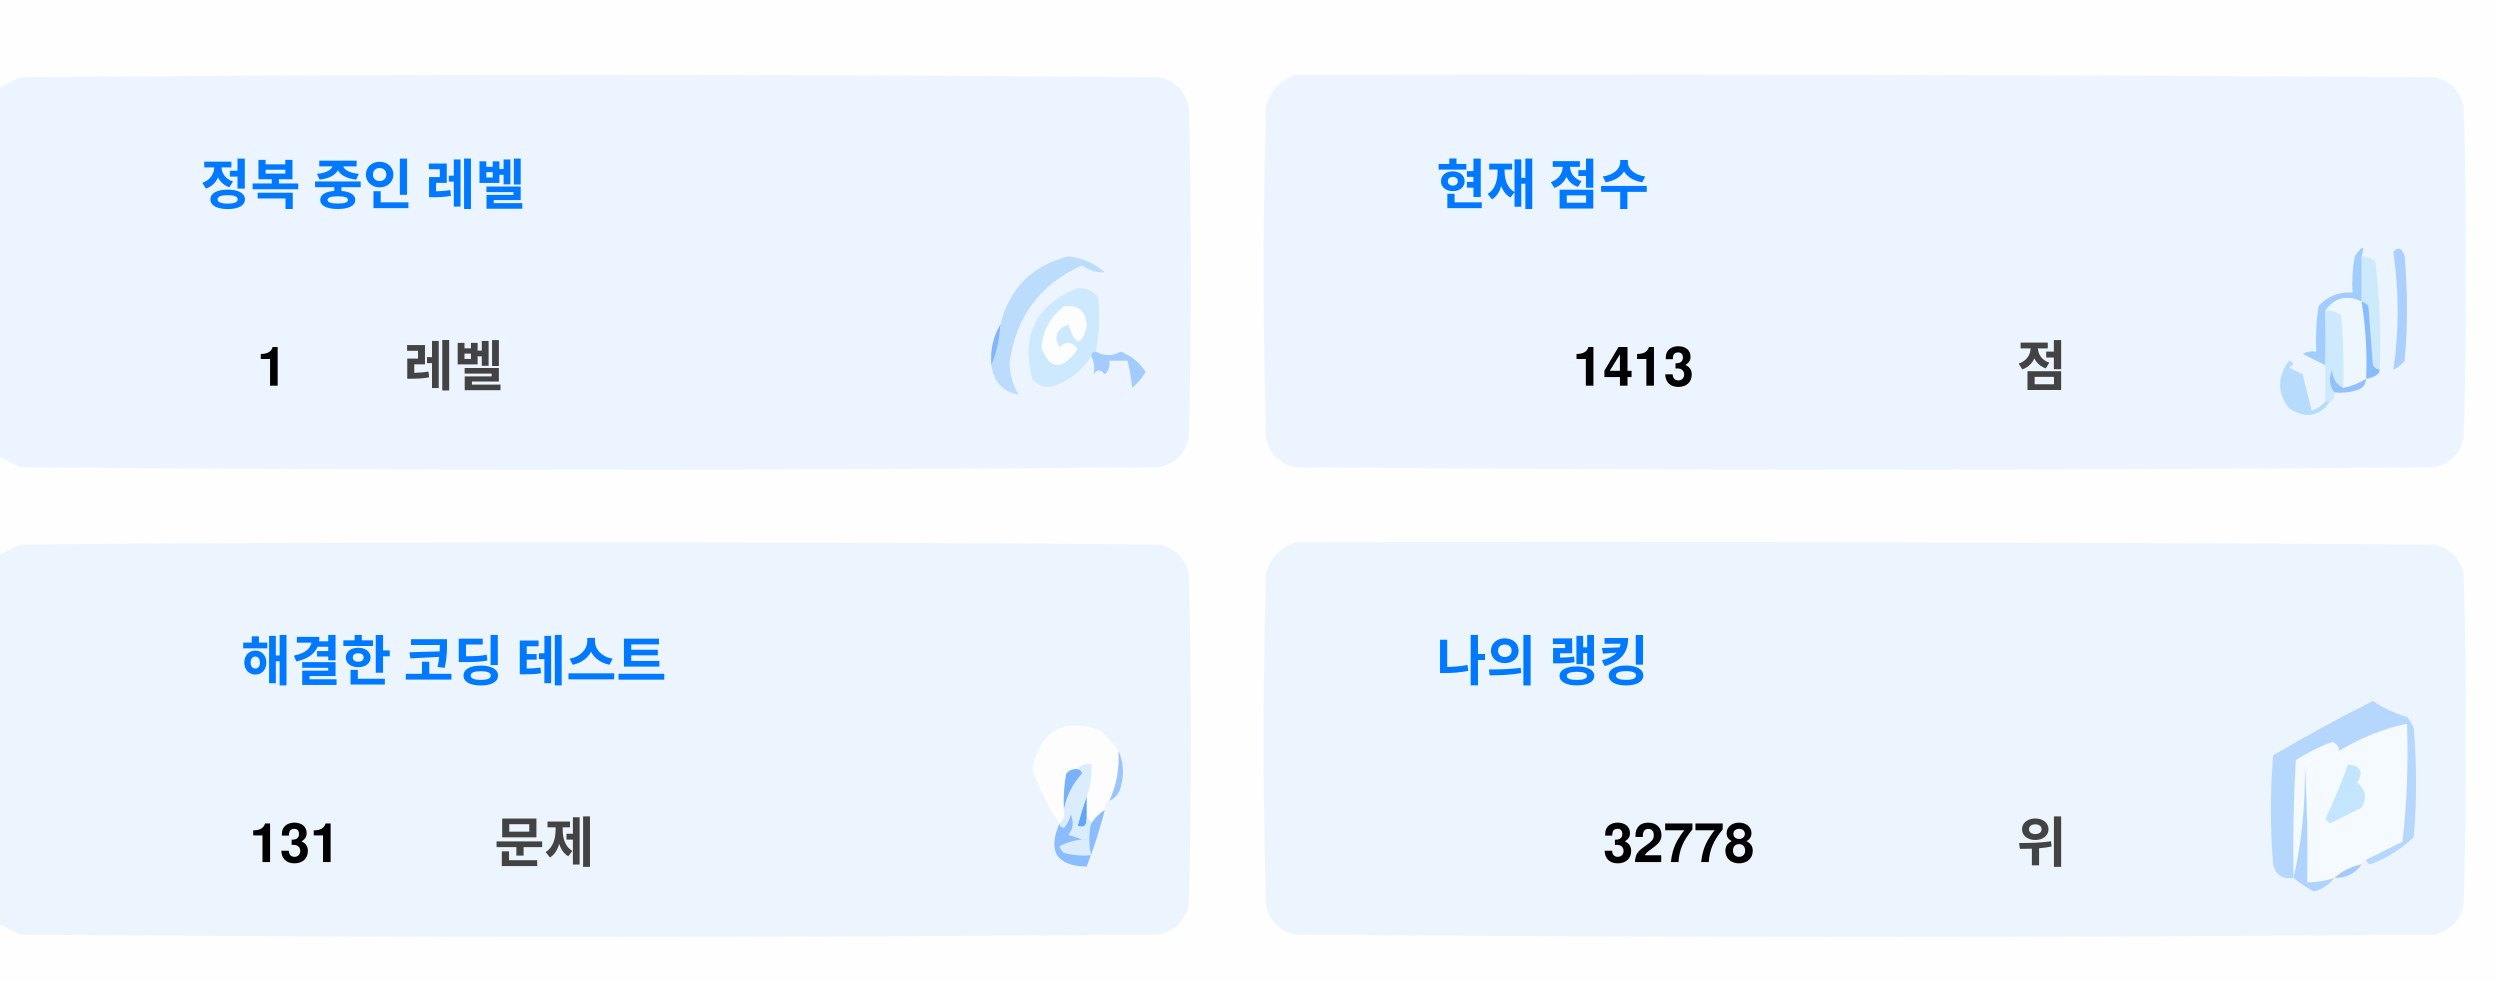
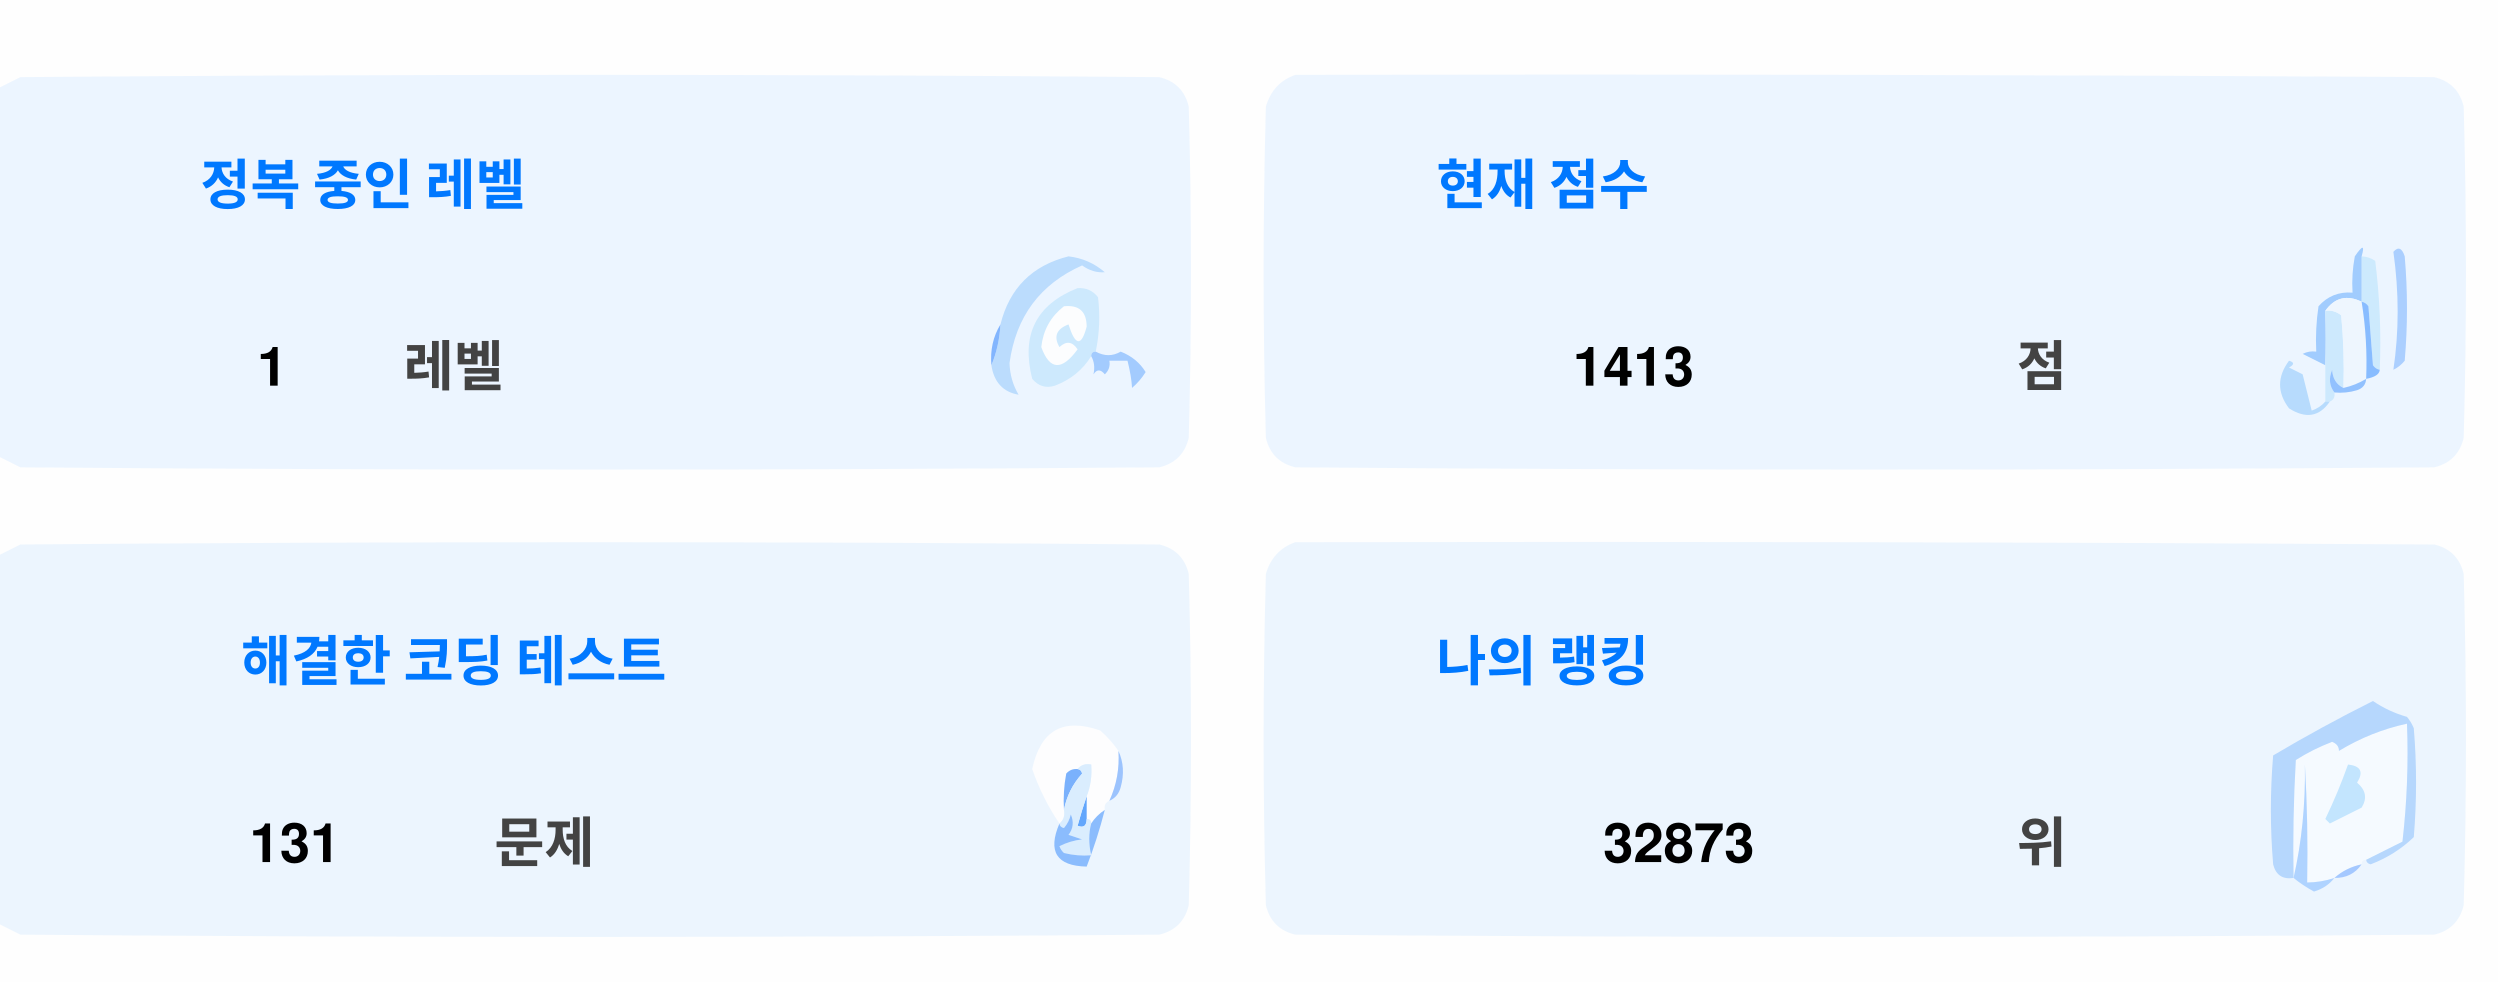
<svg xmlns="http://www.w3.org/2000/svg" version="1.1" width="551px" height="217px" style="shape-rendering:geometricPrecision; text-rendering:geometricPrecision; image-rendering:optimizeQuality; fill-rule:evenodd; clip-rule:evenodd">
  <style>.title {fill: #434343;font-size: 1rem;line-height: 1.5rem;font-weight: bold;font-family: -apple-system, BlinkMacSystemFont, Segoe UI, Helvetica, Arial, sans-serif, Apple Color Emoji, Segoe UI Emoji;}.desc {fill: #434343;font-size: 2.5rem;font-weight: bold;line-height: 1.5rem;font-family: -apple-system, BlinkMacSystemFont, Segoe UI, Helvetica, Arial, sans-serif, Apple Color Emoji, Segoe UI Emoji;}.desc-2 {fill: #434343;font-size: 1rem;font-weight: bold;line-height: 1.5rem;font-family: -apple-system, BlinkMacSystemFont, Segoe UI, Helvetica, Arial, sans-serif, Apple Color Emoji, Segoe UI Emoji;}.text, .desc {animation: twinkling 4s ease-in-out infinite;}@keyframes twinkling {40% { opacity: 1; }50% { opacity: 0.5; }60% { opacity: 1; }70% { opacity: 0.5; }80% { opacity: 1; }}</style>
  <g>
    <path style="opacity:1" fill="#fefefe" d="M -0.5,-0.5 C 183.167,-0.5 366.833,-0.5 550.5,-0.5C 550.5,71.833 550.5,144.167 550.5,216.5C 366.833,216.5 183.167,216.5 -0.5,216.5C -0.5,212.167 -0.5,207.833 -0.5,203.5C 1.14,204.32 2.807,205.153 4.5,206C 88.167,206.667 171.833,206.667 255.5,206C 259,205.167 261.167,203 262,199.5C 262.667,175.167 262.667,150.833 262,126.5C 261.167,123 259,120.833 255.5,120C 171.833,119.333 88.167,119.333 4.5,120C 2.807,120.847 1.14,121.68 -0.5,122.5C -0.5,115.167 -0.5,107.833 -0.5,100.5C 1.14,101.32 2.807,102.153 4.5,103C 88.167,103.667 171.833,103.667 255.5,103C 259,102.167 261.167,100 262,96.5C 262.667,72.167 262.667,47.833 262,23.5C 261.167,20 259,17.833 255.5,17C 171.833,16.333 88.167,16.333 4.5,17C 2.807,17.847 1.14,18.68 -0.5,19.5C -0.5,12.833 -0.5,6.167 -0.5,-0.5 Z" />
  </g>
  <g>
    <path style="opacity:1" fill="#ecf5ff" d="M -0.5,100.5 C -0.5,73.5 -0.5,46.5 -0.5,19.5C 1.14,18.68 2.807,17.847 4.5,17C 88.167,16.333 171.833,16.333 255.5,17C 259,17.833 261.167,20 262,23.5C 262.667,47.833 262.667,72.167 262,96.5C 261.167,100 259,102.167 255.5,103C 171.833,103.667 88.167,103.667 4.5,103C 2.807,102.153 1.14,101.32 -0.5,100.5 Z" />
  </g>
  <g>
    <path style="opacity:1" fill="#ecf5ff" d="M 285.5,16.5 C 369.167,16.333 452.834,16.5 536.5,17C 540,17.833 542.167,20 543,23.5C 543.667,47.833 543.667,72.167 543,96.5C 542.167,100 540,102.167 536.5,103C 452.833,103.667 369.167,103.667 285.5,103C 282,102.167 279.833,100 279,96.5C 278.333,72.167 278.333,47.833 279,23.5C 280.018,19.985 282.185,17.652 285.5,16.5 Z" />
  </g>
  <g>
    <path style="opacity:1" fill="#cdeafd" d="M 520.5,56.5 C 521.583,56.539 522.583,56.873 523.5,57.5C 524.498,65.472 524.831,73.472 524.5,81.5C 523.883,81.389 523.383,81.056 523,80.5C 522.667,76.167 522.333,71.833 522,67.5C 521.617,66.944 521.117,66.611 520.5,66.5C 520.5,63.167 520.5,59.833 520.5,56.5 Z" />
  </g>
  <g>
    <path style="opacity:1" fill="#abcfff" d="M 527.5,55.5 C 528.566,54.308 529.399,54.641 530,56.5C 530.667,64.167 530.667,71.833 530,79.5C 529.311,80.357 528.478,81.023 527.5,81.5C 528.758,73.08 528.758,64.414 527.5,55.5 Z" />
  </g>
  <g>
    <path style="opacity:1" fill="#bbdcfd" d="M 218.5,80.5 C 219.657,77.727 220.324,74.727 220.5,71.5C 222.49,63.51 227.49,58.51 235.5,56.5C 238.528,56.847 241.194,58.014 243.5,60C 241.744,60.141 240.078,59.641 238.5,58.5C 229.247,62.607 223.914,69.773 222.5,80C 222.565,82.526 223.232,84.859 224.5,87C 221.07,86.397 219.07,84.231 218.5,80.5 Z" />
  </g>
  <g>
    <path style="opacity:1" fill="#cde9fd" d="M 241.5,77.5 C 240.833,77.5 240.5,77.833 240.5,78.5C 238.628,81.529 235.961,83.695 232.5,85C 230.536,85.624 228.869,85.124 227.5,83.5C 225.021,73.791 228.354,67.124 237.5,63.5C 239.374,63.39 240.874,64.056 242,65.5C 242.497,69.524 242.331,73.524 241.5,77.5 Z" />
  </g>
  <g>
    <path style="opacity:1" fill="#fcfdfe" d="M 234.5,67.5 C 237.826,67.162 239.493,68.662 239.5,72C 238.334,76.434 237,76.267 235.5,71.5C 232.832,72.515 232.166,74.182 233.5,76.5C 235.017,75.089 236.351,75.256 237.5,77C 234.006,81.771 231.34,81.605 229.5,76.5C 229.904,72.771 231.571,69.771 234.5,67.5 Z" />
  </g>
  <g>
    <path style="opacity:1" fill="#a1ccfe" d="M 520.5,56.5 C 520.5,59.833 520.5,63.167 520.5,66.5C 517.238,64.922 514.572,65.589 512.5,68.5C 512.617,72.81 512.617,76.81 512.5,80.5C 510.86,79.68 509.193,78.847 507.5,78C 508.448,77.517 509.448,77.35 510.5,77.5C 510.335,74.15 510.502,70.817 511,67.5C 512.995,65.253 515.495,64.253 518.5,64.5C 518.336,61.813 518.503,59.146 519,56.5C 520.731,53.969 521.231,53.969 520.5,56.5 Z" />
  </g>
  <g>
    <path style="opacity:1" fill="#cde9fd" d="M 512.5,68.5 C 513.822,68.33 514.989,68.663 516,69.5C 516.499,74.823 516.666,80.156 516.5,85.5C 514.955,84.77 514.122,83.437 514,81.5C 513.22,83.387 513.387,85.054 514.5,86.5C 514.672,87.492 514.338,88.158 513.5,88.5C 513.167,88.5 512.833,88.5 512.5,88.5C 512.5,85.833 512.5,83.167 512.5,80.5C 512.617,76.81 512.617,72.81 512.5,68.5 Z" />
  </g>
  <g>
    <path style="opacity:1" fill="#eef6fe" d="M 520.5,66.5 C 521.407,72.106 521.74,77.773 521.5,83.5C 519.95,84.441 518.284,85.108 516.5,85.5C 516.666,80.156 516.499,74.823 516,69.5C 514.989,68.663 513.822,68.33 512.5,68.5C 514.572,65.589 517.238,64.922 520.5,66.5 Z" />
  </g>
  <g>
    <path style="opacity:1" fill="#88bcff" d="M 520.5,66.5 C 521.117,66.611 521.617,66.944 522,67.5C 522.333,71.833 522.667,76.167 523,80.5C 523.383,81.056 523.883,81.389 524.5,81.5C 524.445,82.469 523.445,83.136 521.5,83.5C 521.74,77.773 521.407,72.106 520.5,66.5 Z" />
  </g>
  <g>
    <path style="opacity:1" fill="#82b5fe" d="M 220.5,71.5 C 220.324,74.727 219.657,77.727 218.5,80.5C 218.215,77.171 218.882,74.171 220.5,71.5 Z" />
  </g>
  <g>
    <path style="opacity:1" fill="#a3cbfe" d="M 240.5,78.5 C 240.5,77.833 240.833,77.5 241.5,77.5C 243.391,78.536 245.224,78.536 247,77.5C 249.391,78.429 251.225,79.929 252.5,82C 251.681,83.319 250.681,84.486 249.5,85.5C 249.409,83.777 249.075,81.777 248.5,79.5C 247.167,79.5 245.833,79.5 244.5,79.5C 244.719,80.675 244.386,81.675 243.5,82.5C 242.575,81.359 241.741,81.359 241,82.5C 241.331,80.981 241.164,79.648 240.5,78.5 Z" />
  </g>
  <g>
    <path style="opacity:1" fill="#b7dbfd" d="M 512.5,88.5 C 512.833,88.5 513.167,88.5 513.5,88.5C 511.199,91.857 508.199,92.357 504.5,90C 501.872,86.535 501.872,83.035 504.5,79.5C 505.696,79.846 505.696,80.346 504.5,81C 505.5,81.5 506.5,82 507.5,82.5C 508.167,85.167 508.833,87.833 509.5,90.5C 510.739,90.058 511.739,89.391 512.5,88.5 Z" />
  </g>
  <g>
    <path style="opacity:1" fill="#92c1fe" d="M 516.5,85.5 C 518.284,85.108 519.95,84.441 521.5,83.5C 521.423,84.75 520.756,85.583 519.5,86C 517.866,86.493 516.199,86.66 514.5,86.5C 513.387,85.054 513.22,83.387 514,81.5C 514.122,83.437 514.955,84.77 516.5,85.5 Z" />
  </g>
  <g>
    <path style="opacity:1" fill="#ecf5fe" d="M -0.5,203.5 C -0.5,176.5 -0.5,149.5 -0.5,122.5C 1.14,121.68 2.807,120.847 4.5,120C 88.167,119.333 171.833,119.333 255.5,120C 259,120.833 261.167,123 262,126.5C 262.667,150.833 262.667,175.167 262,199.5C 261.167,203 259,205.167 255.5,206C 171.833,206.667 88.167,206.667 4.5,206C 2.807,205.153 1.14,204.32 -0.5,203.5 Z" />
  </g>
  <g>
    <path style="opacity:1" fill="#ecf5fe" d="M 285.5,119.5 C 369.167,119.333 452.834,119.5 536.5,120C 540,120.833 542.167,123 543,126.5C 543.667,150.833 543.667,175.167 543,199.5C 542.167,203 540,205.167 536.5,206C 452.833,206.667 369.167,206.667 285.5,206C 282,205.167 279.833,203 279,199.5C 278.333,175.167 278.333,150.833 279,126.5C 280.018,122.985 282.185,120.652 285.5,119.5 Z" />
  </g>
  <g>
    <path style="opacity:1" fill="#fdfdfe" d="M 246.5,165.5 C 246.758,169.367 246.092,173.034 244.5,176.5C 243.662,176.842 243.328,177.508 243.5,178.5C 242.272,179.306 241.272,180.306 240.5,181.5C 240.5,180.833 240.167,180.5 239.5,180.5C 239.5,178.833 239.5,177.167 239.5,175.5C 240.369,173.283 240.702,170.95 240.5,168.5C 239.209,168.263 238.209,168.596 237.5,169.5C 236.504,169.414 235.671,169.748 235,170.5C 234.503,173.146 234.336,175.813 234.5,178.5C 234.737,179.791 234.404,180.791 233.5,181.5C 230.986,177.806 228.986,173.806 227.5,169.5C 229.309,160.957 234.309,158.124 242.5,161C 244.07,162.397 245.404,163.897 246.5,165.5 Z" />
  </g>
  <g>
    <path style="opacity:1" fill="#f5faff" d="M 521.5,189.5 C 520.833,189.5 520.5,189.833 520.5,190.5C 518.181,190.992 516.181,191.992 514.5,193.5C 512.565,194.15 510.565,194.483 508.5,194.5C 508.666,185.827 508.5,177.16 508,168.5C 508.141,177.227 507.308,185.56 505.5,193.5C 505.334,184.827 505.5,176.16 506,167.5C 508.527,165.903 511.194,164.57 514,163.5C 515.011,163.892 515.511,164.559 515.5,165.5C 520.21,162.641 525.21,160.641 530.5,159.5C 530.831,168.192 530.498,176.859 529.5,185.5C 526.807,186.847 524.14,188.18 521.5,189.5 Z" />
  </g>
  <g>
    <path style="opacity:1" fill="#b6d7fd" d="M 521.5,189.5 C 524.14,188.18 526.807,186.847 529.5,185.5C 530.498,176.859 530.831,168.192 530.5,159.5C 525.21,160.641 520.21,162.641 515.5,165.5C 515.511,164.559 515.011,163.892 514,163.5C 511.194,164.57 508.527,165.903 506,167.5C 505.5,176.16 505.334,184.827 505.5,193.5C 503.089,193.863 501.589,192.863 501,190.5C 500.333,182.5 500.333,174.5 501,166.5C 508.173,162.246 515.507,158.246 523,154.5C 525.304,156.068 527.804,157.235 530.5,158C 531.126,158.75 531.626,159.584 532,160.5C 532.667,168.5 532.667,176.5 532,184.5C 529.292,187.111 526.125,189.111 522.5,190.5C 521.893,190.376 521.56,190.043 521.5,189.5 Z" />
  </g>
  <g>
    <path style="opacity:1" fill="#c3e5fe" d="M 517.5,168.5 C 520.317,168.801 520.984,170.134 519.5,172.5C 521.439,174.122 521.772,175.956 520.5,178C 518.167,179.167 515.833,180.333 513.5,181.5C 513.167,181.167 512.833,180.833 512.5,180.5C 514.414,176.515 516.081,172.515 517.5,168.5 Z" />
  </g>
  <g>
    <path style="opacity:1" fill="#7ab1fc" d="M 237.5,169.5 C 238.043,169.56 238.376,169.893 238.5,170.5C 236.395,172.836 235.062,175.503 234.5,178.5C 234.336,175.813 234.503,173.146 235,170.5C 235.671,169.748 236.504,169.414 237.5,169.5 Z" />
  </g>
  <g>
    <path style="opacity:1" fill="#afd3ff" d="M 514.5,193.5 C 513.378,194.947 511.878,195.947 510,196.5C 508.348,195.601 506.848,194.601 505.5,193.5C 507.308,185.56 508.141,177.227 508,168.5C 508.5,177.16 508.666,185.827 508.5,194.5C 510.565,194.483 512.565,194.15 514.5,193.5 Z" />
  </g>
  <g>
    <path style="opacity:1" fill="#9cc3fd" d="M 246.5,165.5 C 247.634,167.966 247.801,170.633 247,173.5C 246.623,174.942 245.79,175.942 244.5,176.5C 246.092,173.034 246.758,169.367 246.5,165.5 Z" />
  </g>
  <g>
    <path style="opacity:1" fill="#62a6fc" d="M 239.5,175.5 C 239.5,177.167 239.5,178.833 239.5,180.5C 239.483,182.028 238.816,182.528 237.5,182C 238.117,179.723 238.784,177.556 239.5,175.5 Z" />
  </g>
  <g>
    <path style="opacity:1" fill="#daedfe" d="M 237.5,169.5 C 238.209,168.596 239.209,168.263 240.5,168.5C 240.702,170.95 240.369,173.283 239.5,175.5C 238.784,177.556 238.117,179.723 237.5,182C 238.816,182.528 239.483,182.028 239.5,180.5C 240.167,180.5 240.5,180.833 240.5,181.5C 239.918,183.669 239.918,186.002 240.5,188.5C 238.473,188.662 236.473,188.495 234.5,188C 234.043,187.586 233.709,187.086 233.5,186.5C 235.078,185.702 236.744,185.202 238.5,185C 237.5,184.667 236.5,184.333 235.5,184C 236.554,182.612 236.72,181.112 236,179.5C 235.751,180.624 235.251,181.624 234.5,182.5C 233.893,182.376 233.56,182.043 233.5,181.5C 234.404,180.791 234.737,179.791 234.5,178.5C 235.062,175.503 236.395,172.836 238.5,170.5C 238.376,169.893 238.043,169.56 237.5,169.5 Z" />
  </g>
  <g>
    <path style="opacity:1" fill="#8bbcfd" d="M 243.5,178.5 C 242.395,182.803 241.062,186.969 239.5,191C 232.857,190.847 230.857,187.68 233.5,181.5C 233.56,182.043 233.893,182.376 234.5,182.5C 235.251,181.624 235.751,180.624 236,179.5C 236.72,181.112 236.554,182.612 235.5,184C 236.5,184.333 237.5,184.667 238.5,185C 236.744,185.202 235.078,185.702 233.5,186.5C 233.709,187.086 234.043,187.586 234.5,188C 236.473,188.495 238.473,188.662 240.5,188.5C 239.918,186.002 239.918,183.669 240.5,181.5C 241.272,180.306 242.272,179.306 243.5,178.5 Z" />
  </g>
  <g>
    <path style="opacity:1" fill="#a4c8ff" d="M 520.5,190.5 C 519.089,192.539 517.089,193.539 514.5,193.5C 516.181,191.992 518.181,190.992 520.5,190.5 Z" />
  </g>
  <text text-anchor="middle" x="80" y="45" class="title" style="fill:#0078ff;" stroke="#none" stroke-width="1">정복 중인 레벨</text>
  <text text-anchor="middle" x="60" y="85" class="desc" style="fill:#000000;" stroke="#none" stroke-width="1">1</text>
  <text text-anchor="middle" x="100" y="85" class="desc-2" style="fill:#434343;" stroke="#none" stroke-width="1">레벨</text>
  <text text-anchor="middle" x="340" y="45" class="title" style="fill:#0078ff;" stroke="#none" stroke-width="1">현재 점수</text>
  <text text-anchor="middle" x="360" y="85" class="desc" style="fill:#000000;" stroke="#none" stroke-width="1">1413</text>
  <text text-anchor="middle" x="450" y="85" class="desc-2" style="fill:#434343;" stroke="#none" stroke-width="1">점</text>
  <text text-anchor="middle" x="100" y="150" class="title" style="fill:#0078ff;" stroke="#none" stroke-width="1">해결한 코딩 테스트</text>
  <text text-anchor="middle" x="65" y="190" class="desc" style="fill:#000000;" stroke="#none" stroke-width="1">131</text>
  <text text-anchor="middle" x="120" y="190" class="desc-2" style="fill:#434343;" stroke="#none" stroke-width="1">문제</text>
  <text text-anchor="middle" x="340" y="150" class="title" style="fill:#0078ff;" stroke="#none" stroke-width="1">나의 랭킹</text>
-   <text text-anchor="middle" x="370" y="190" class="desc" style="fill:#000000;" stroke="#none" stroke-width="1">32778</text>
+   <text text-anchor="middle" x="370" y="190" class="desc" style="fill:#000000;" stroke="#none" stroke-width="1">32873</text>
  <text text-anchor="middle" x="450" y="190" class="desc-2" style="fill:#434343;" stroke="#none" stroke-width="1">위</text>
</svg>
